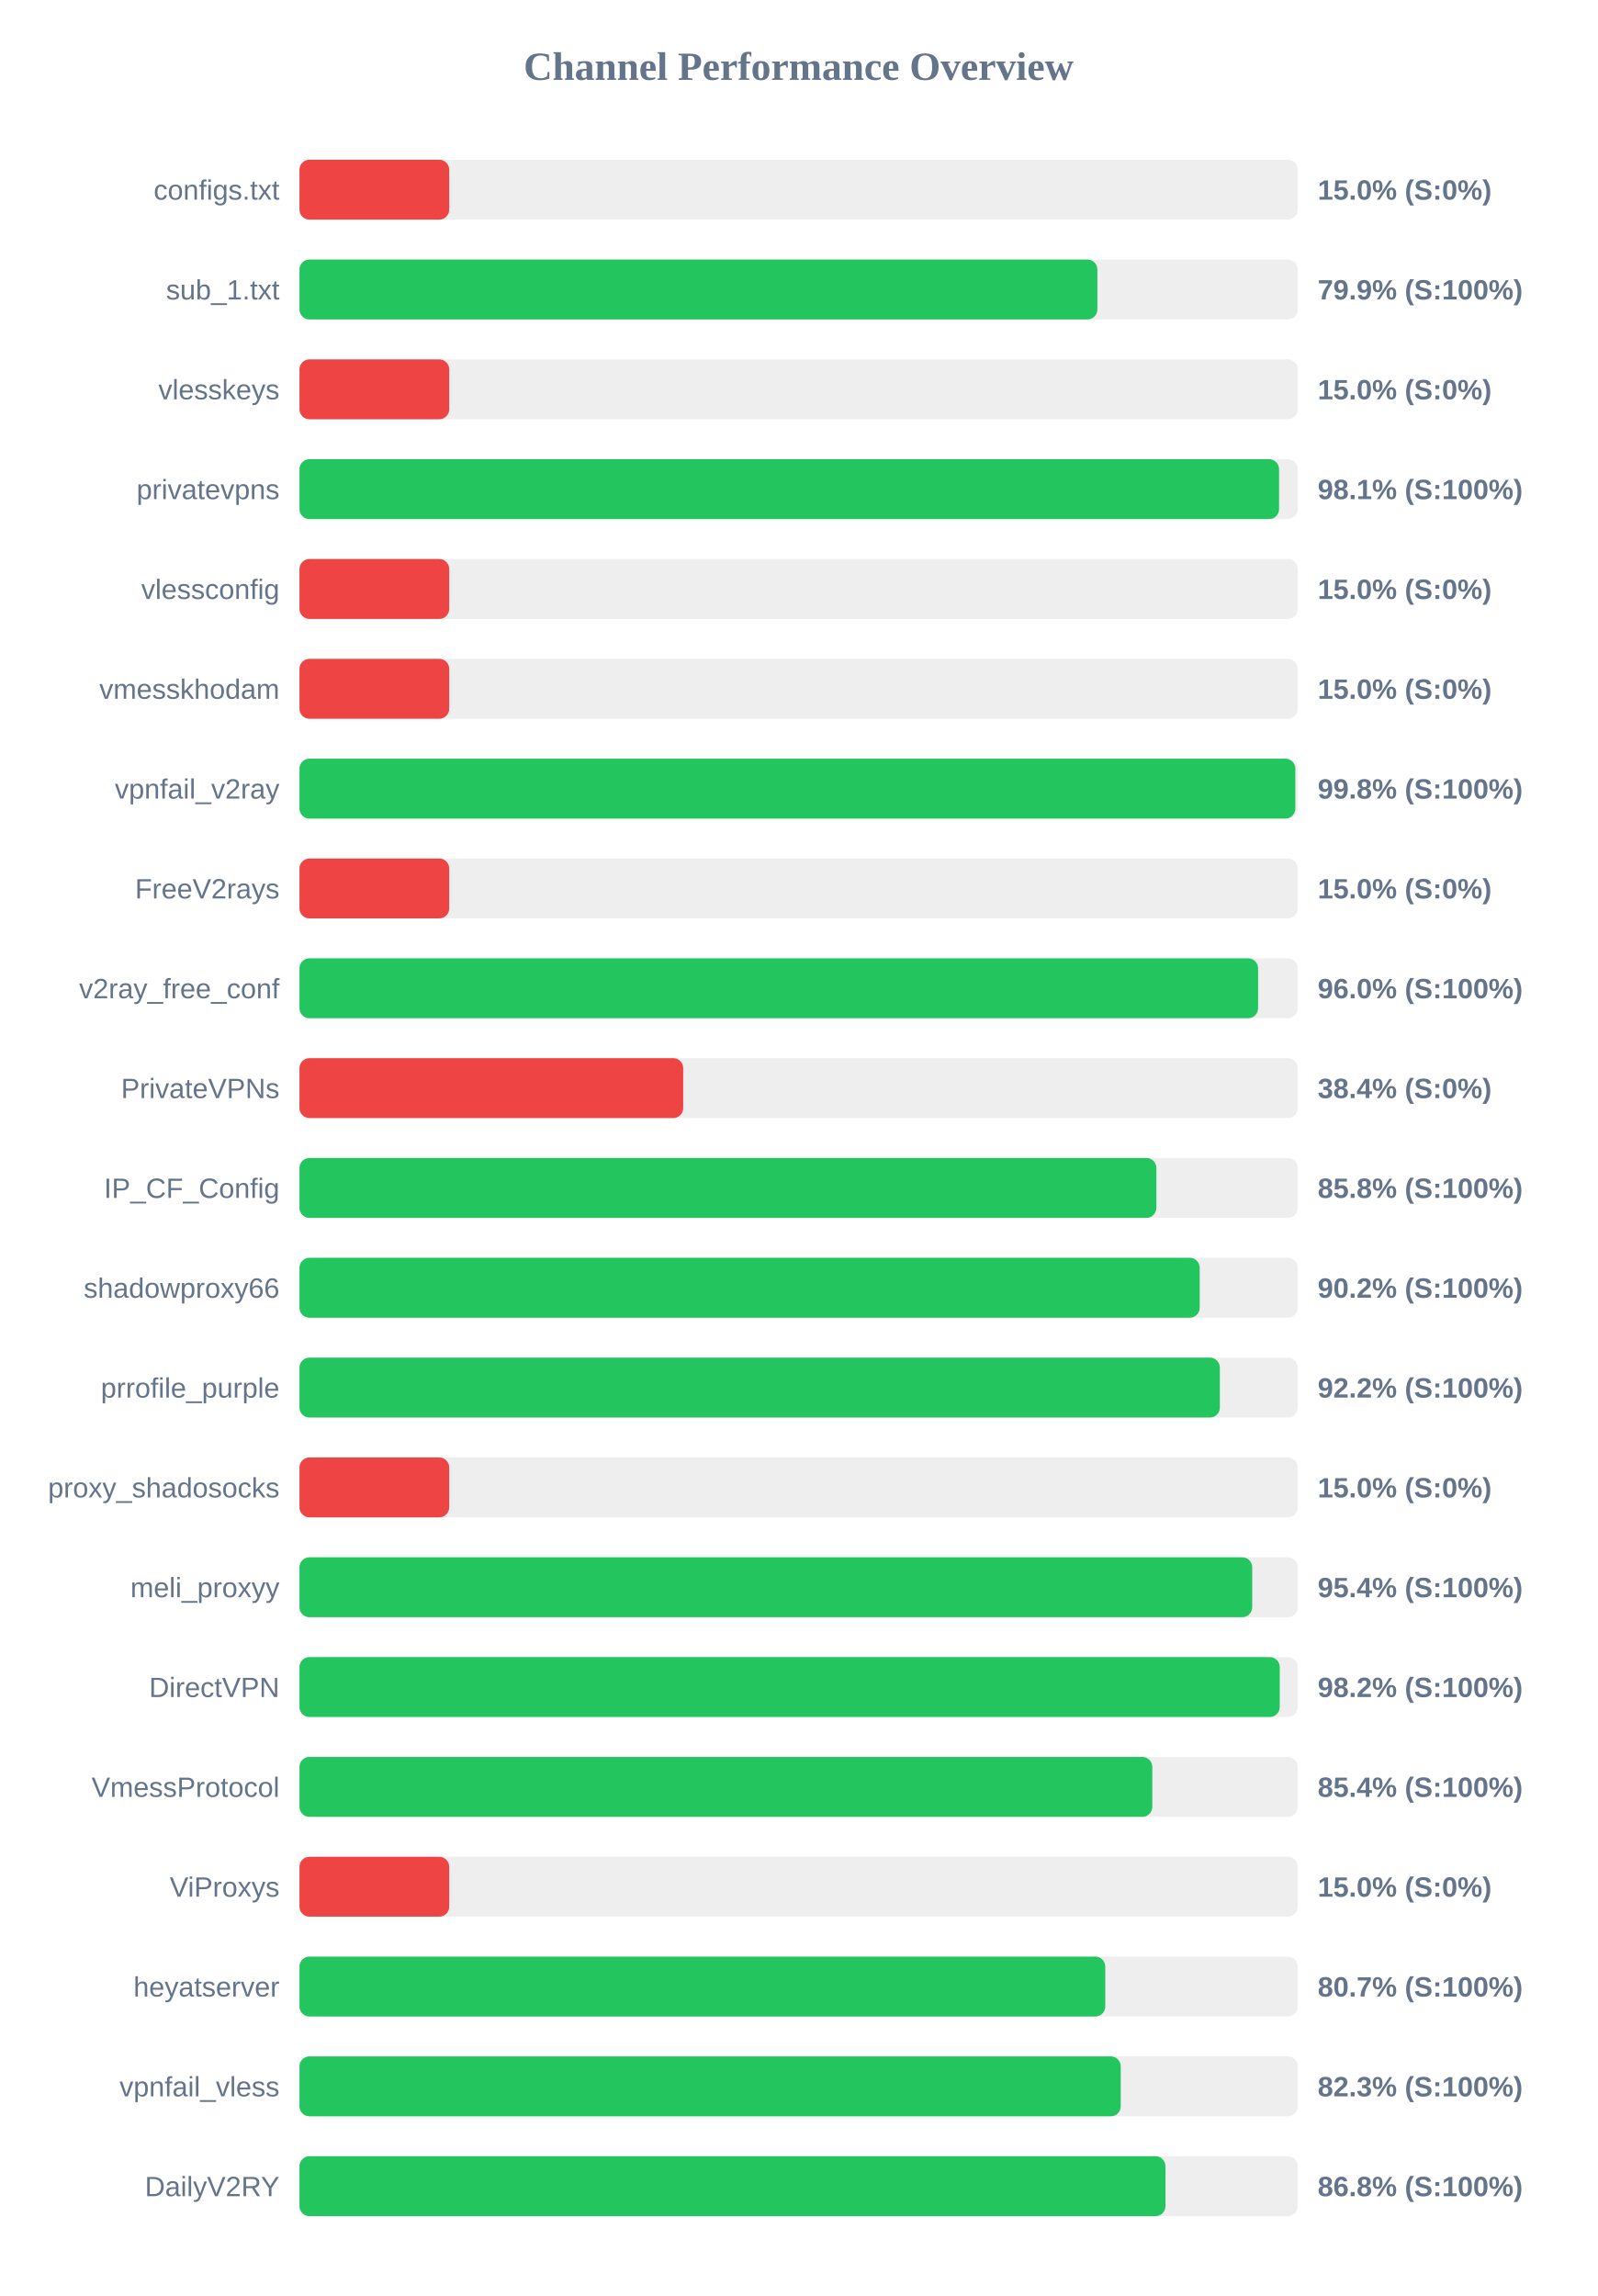
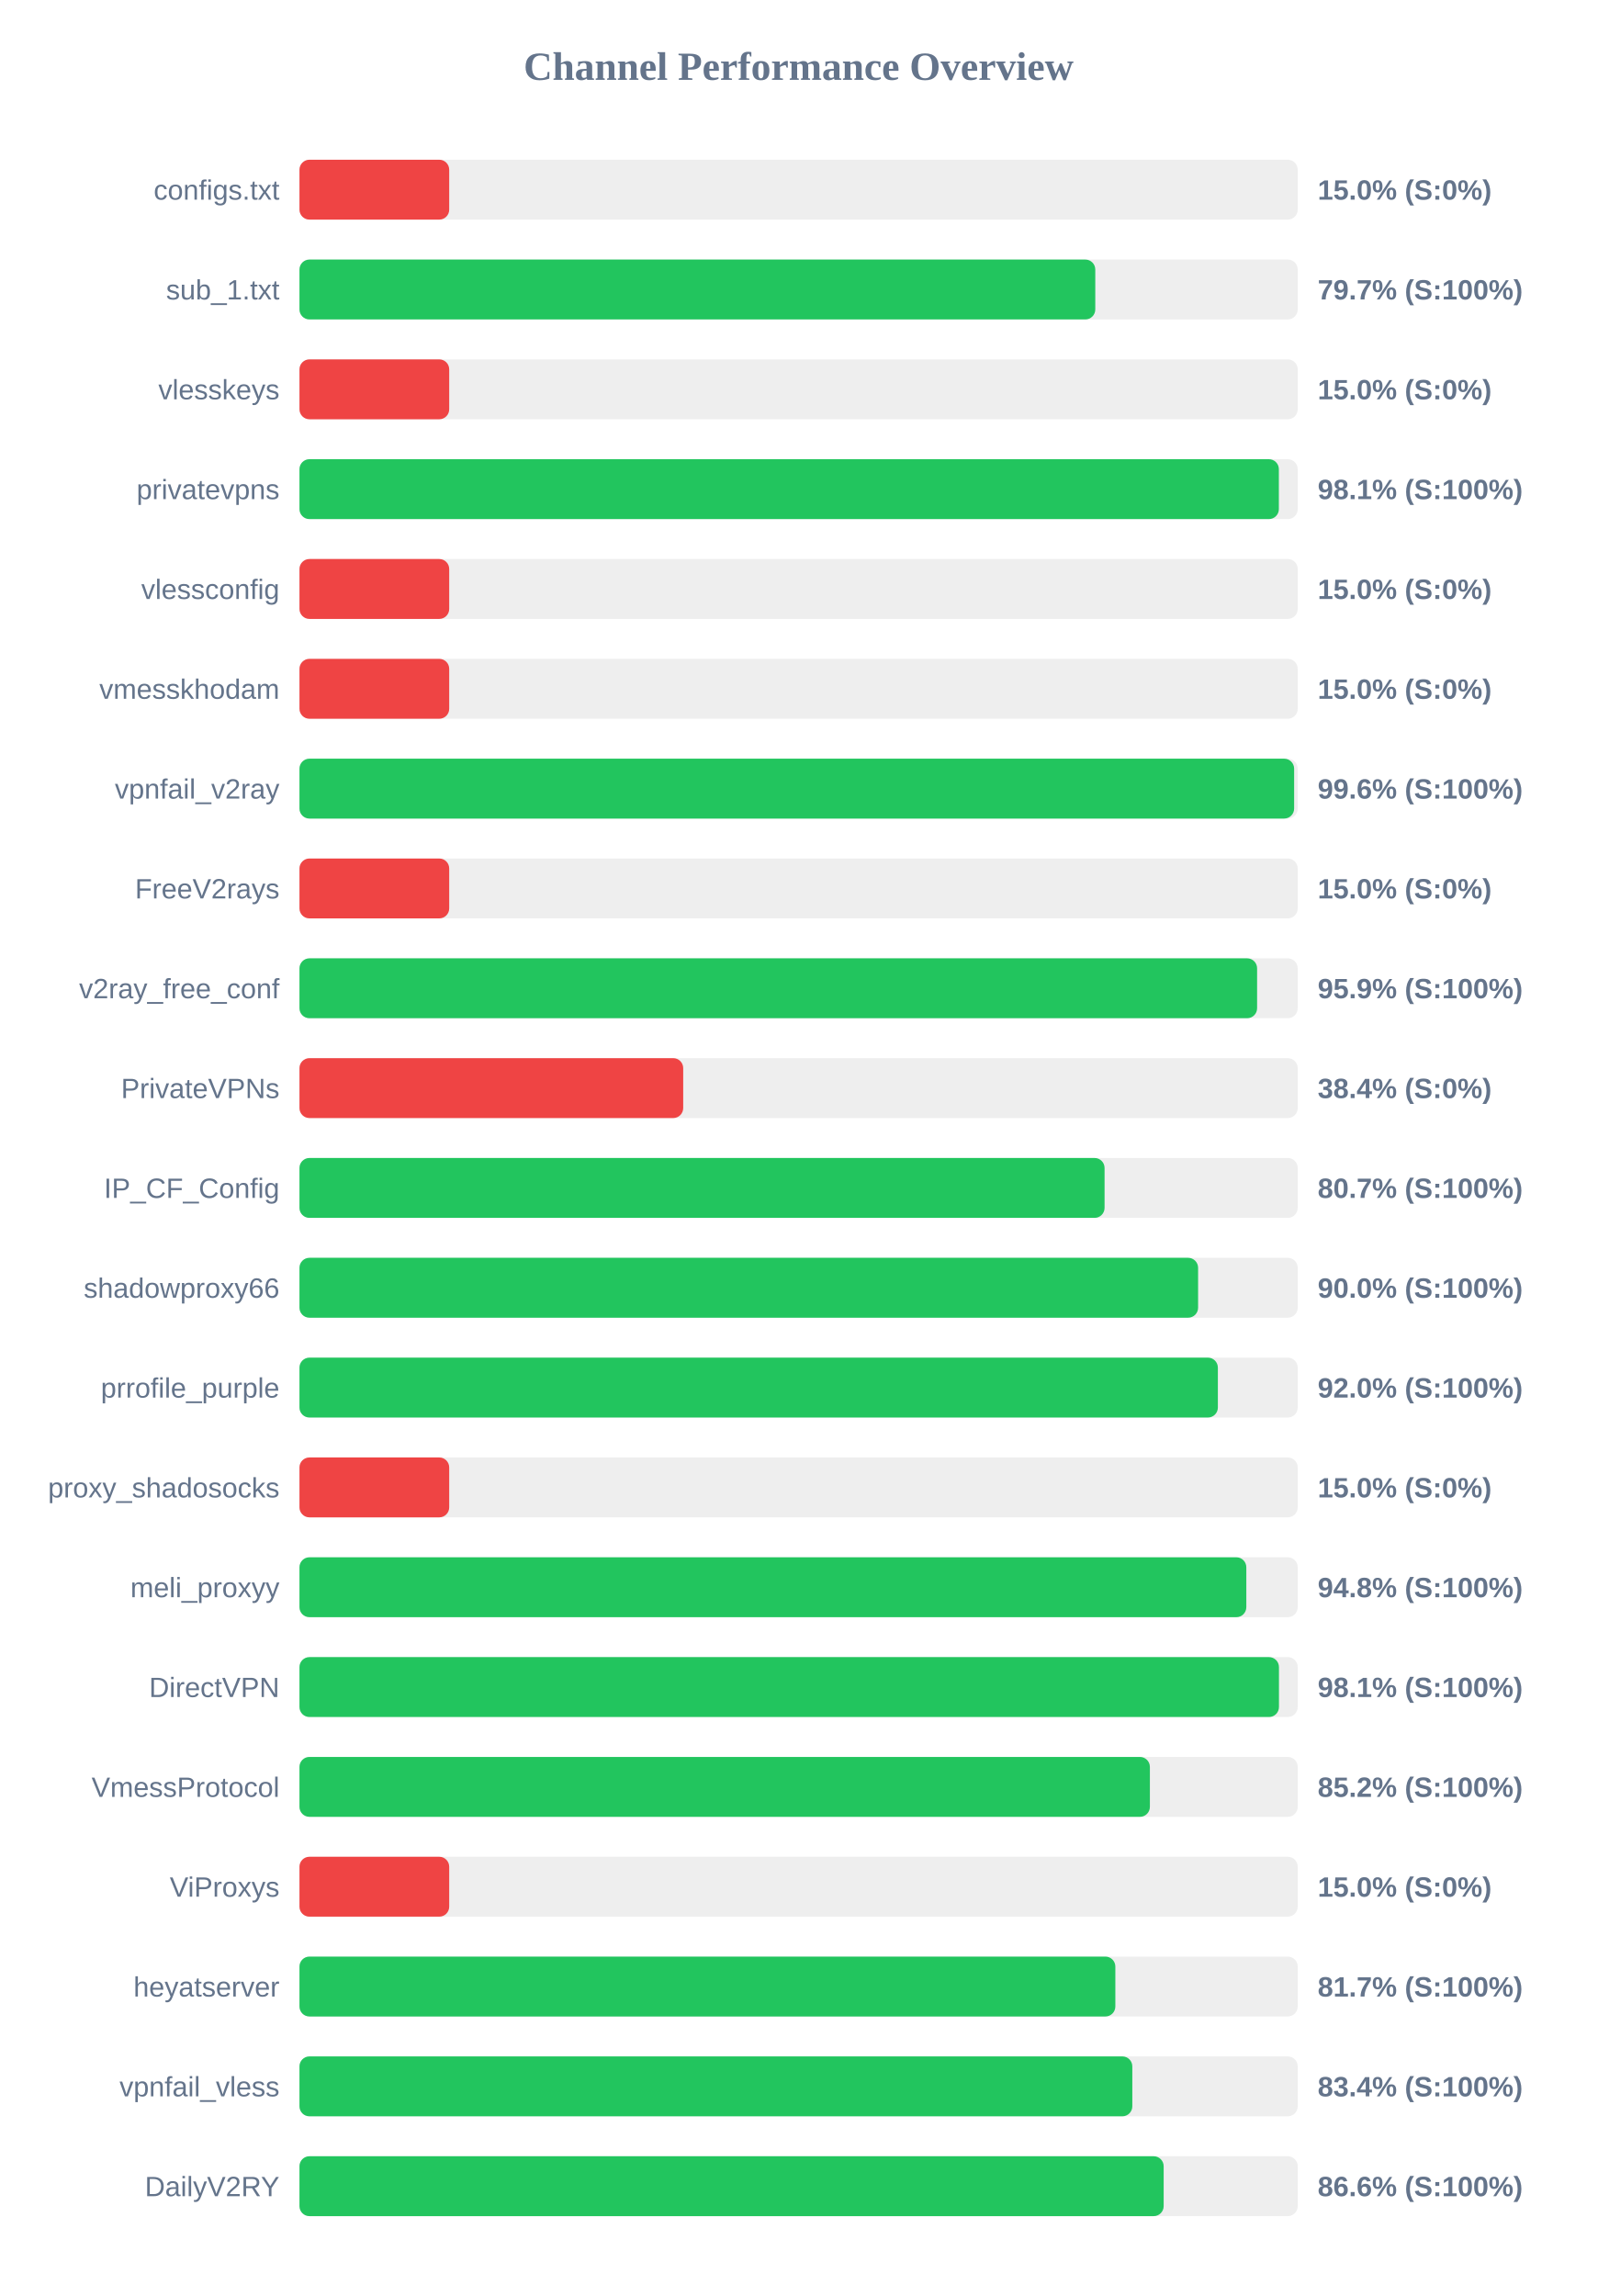
<svg xmlns="http://www.w3.org/2000/svg" width="800" height="1150" version="1.1">
  <style>
        .row { font: 14px Arial; fill: #64748b; }
        .score { font: bold 14px Arial; fill: #64748b; }
    </style>
  <text x="400" y="40" text-anchor="middle" font-size="20px" font-weight="bold" fill="#64748b">Channel Performance Overview</text>
  <rect x="150" y="80" width="500" height="30" fill="#eee" rx="5" />
  <rect x="150" y="80" width="75.0" height="30" fill="#ef4444" rx="5" />
  <text x="140" y="100" text-anchor="end" class="row">configs.txt</text>
  <text x="660" y="100" text-anchor="start" class="score">15.0% (S:0%)</text>
  <rect x="150" y="130" width="500" height="30" fill="#eee" rx="5" />
-   <rect x="150" y="130" width="399.65" height="30" fill="#22c55e" rx="5" />
+   <rect x="150" y="130" width="398.6" height="30" fill="#22c55e" rx="5" />
  <text x="140" y="150" text-anchor="end" class="row">sub_1.txt</text>
-   <text x="660" y="150" text-anchor="start" class="score">79.9% (S:100%)</text>
+   <text x="660" y="150" text-anchor="start" class="score">79.7% (S:100%)</text>
  <rect x="150" y="180" width="500" height="30" fill="#eee" rx="5" />
  <rect x="150" y="180" width="75.0" height="30" fill="#ef4444" rx="5" />
  <text x="140" y="200" text-anchor="end" class="row">vlesskeys</text>
  <text x="660" y="200" text-anchor="start" class="score">15.0% (S:0%)</text>
  <rect x="150" y="230" width="500" height="30" fill="#eee" rx="5" />
-   <rect x="150" y="230" width="490.65" height="30" fill="#22c55e" rx="5" />
+   <rect x="150" y="230" width="490.55" height="30" fill="#22c55e" rx="5" />
  <text x="140" y="250" text-anchor="end" class="row">privatevpns</text>
  <text x="660" y="250" text-anchor="start" class="score">98.1% (S:100%)</text>
  <rect x="150" y="280" width="500" height="30" fill="#eee" rx="5" />
  <rect x="150" y="280" width="75.0" height="30" fill="#ef4444" rx="5" />
  <text x="140" y="300" text-anchor="end" class="row">vlessconfig</text>
  <text x="660" y="300" text-anchor="start" class="score">15.0% (S:0%)</text>
  <rect x="150" y="330" width="500" height="30" fill="#eee" rx="5" />
  <rect x="150" y="330" width="75.0" height="30" fill="#ef4444" rx="5" />
  <text x="140" y="350" text-anchor="end" class="row">vmesskhodam</text>
  <text x="660" y="350" text-anchor="start" class="score">15.0% (S:0%)</text>
  <rect x="150" y="380" width="500" height="30" fill="#eee" rx="5" />
-   <rect x="150" y="380" width="498.8" height="30" fill="#22c55e" rx="5" />
+   <rect x="150" y="380" width="498.2" height="30" fill="#22c55e" rx="5" />
  <text x="140" y="400" text-anchor="end" class="row">vpnfail_v2ray</text>
-   <text x="660" y="400" text-anchor="start" class="score">99.8% (S:100%)</text>
+   <text x="660" y="400" text-anchor="start" class="score">99.6% (S:100%)</text>
  <rect x="150" y="430" width="500" height="30" fill="#eee" rx="5" />
  <rect x="150" y="430" width="75.0" height="30" fill="#ef4444" rx="5" />
  <text x="140" y="450" text-anchor="end" class="row">FreeV2rays</text>
  <text x="660" y="450" text-anchor="start" class="score">15.0% (S:0%)</text>
  <rect x="150" y="480" width="500" height="30" fill="#eee" rx="5" />
-   <rect x="150" y="480" width="480.15" height="30" fill="#22c55e" rx="5" />
+   <rect x="150" y="480" width="479.65" height="30" fill="#22c55e" rx="5" />
  <text x="140" y="500" text-anchor="end" class="row">v2ray_free_conf</text>
-   <text x="660" y="500" text-anchor="start" class="score">96.0% (S:100%)</text>
+   <text x="660" y="500" text-anchor="start" class="score">95.9% (S:100%)</text>
  <rect x="150" y="530" width="500" height="30" fill="#eee" rx="5" />
  <rect x="150" y="530" width="192.2" height="30" fill="#ef4444" rx="5" />
  <text x="140" y="550" text-anchor="end" class="row">PrivateVPNs</text>
  <text x="660" y="550" text-anchor="start" class="score">38.4% (S:0%)</text>
  <rect x="150" y="580" width="500" height="30" fill="#eee" rx="5" />
-   <rect x="150" y="580" width="429.2" height="30" fill="#22c55e" rx="5" />
+   <rect x="150" y="580" width="403.25" height="30" fill="#22c55e" rx="5" />
  <text x="140" y="600" text-anchor="end" class="row">IP_CF_Config</text>
-   <text x="660" y="600" text-anchor="start" class="score">85.8% (S:100%)</text>
+   <text x="660" y="600" text-anchor="start" class="score">80.7% (S:100%)</text>
  <rect x="150" y="630" width="500" height="30" fill="#eee" rx="5" />
-   <rect x="150" y="630" width="450.9" height="30" fill="#22c55e" rx="5" />
+   <rect x="150" y="630" width="450.1" height="30" fill="#22c55e" rx="5" />
  <text x="140" y="650" text-anchor="end" class="row">shadowproxy66</text>
-   <text x="660" y="650" text-anchor="start" class="score">90.2% (S:100%)</text>
+   <text x="660" y="650" text-anchor="start" class="score">90.0% (S:100%)</text>
  <rect x="150" y="680" width="500" height="30" fill="#eee" rx="5" />
-   <rect x="150" y="680" width="461.0" height="30" fill="#22c55e" rx="5" />
+   <rect x="150" y="680" width="460.0" height="30" fill="#22c55e" rx="5" />
  <text x="140" y="700" text-anchor="end" class="row">prrofile_purple</text>
-   <text x="660" y="700" text-anchor="start" class="score">92.2% (S:100%)</text>
+   <text x="660" y="700" text-anchor="start" class="score">92.0% (S:100%)</text>
  <rect x="150" y="730" width="500" height="30" fill="#eee" rx="5" />
  <rect x="150" y="730" width="75.0" height="30" fill="#ef4444" rx="5" />
  <text x="140" y="750" text-anchor="end" class="row">proxy_shadosocks</text>
  <text x="660" y="750" text-anchor="start" class="score">15.0% (S:0%)</text>
  <rect x="150" y="780" width="500" height="30" fill="#eee" rx="5" />
-   <rect x="150" y="780" width="477.2" height="30" fill="#22c55e" rx="5" />
+   <rect x="150" y="780" width="474.25" height="30" fill="#22c55e" rx="5" />
  <text x="140" y="800" text-anchor="end" class="row">meli_proxyy</text>
-   <text x="660" y="800" text-anchor="start" class="score">95.4% (S:100%)</text>
+   <text x="660" y="800" text-anchor="start" class="score">94.8% (S:100%)</text>
  <rect x="150" y="830" width="500" height="30" fill="#eee" rx="5" />
-   <rect x="150" y="830" width="491.0" height="30" fill="#22c55e" rx="5" />
+   <rect x="150" y="830" width="490.6" height="30" fill="#22c55e" rx="5" />
  <text x="140" y="850" text-anchor="end" class="row">DirectVPN</text>
-   <text x="660" y="850" text-anchor="start" class="score">98.2% (S:100%)</text>
+   <text x="660" y="850" text-anchor="start" class="score">98.1% (S:100%)</text>
  <rect x="150" y="880" width="500" height="30" fill="#eee" rx="5" />
-   <rect x="150" y="880" width="427.15" height="30" fill="#22c55e" rx="5" />
+   <rect x="150" y="880" width="425.95" height="30" fill="#22c55e" rx="5" />
  <text x="140" y="900" text-anchor="end" class="row">VmessProtocol</text>
-   <text x="660" y="900" text-anchor="start" class="score">85.4% (S:100%)</text>
+   <text x="660" y="900" text-anchor="start" class="score">85.2% (S:100%)</text>
  <rect x="150" y="930" width="500" height="30" fill="#eee" rx="5" />
  <rect x="150" y="930" width="75.0" height="30" fill="#ef4444" rx="5" />
  <text x="140" y="950" text-anchor="end" class="row">ViProxys</text>
  <text x="660" y="950" text-anchor="start" class="score">15.0% (S:0%)</text>
  <rect x="150" y="980" width="500" height="30" fill="#eee" rx="5" />
-   <rect x="150" y="980" width="403.6" height="30" fill="#22c55e" rx="5" />
+   <rect x="150" y="980" width="408.65" height="30" fill="#22c55e" rx="5" />
  <text x="140" y="1000" text-anchor="end" class="row">heyatserver</text>
-   <text x="660" y="1000" text-anchor="start" class="score">80.7% (S:100%)</text>
+   <text x="660" y="1000" text-anchor="start" class="score">81.7% (S:100%)</text>
  <rect x="150" y="1030" width="500" height="30" fill="#eee" rx="5" />
-   <rect x="150" y="1030" width="411.35" height="30" fill="#22c55e" rx="5" />
+   <rect x="150" y="1030" width="417.15" height="30" fill="#22c55e" rx="5" />
  <text x="140" y="1050" text-anchor="end" class="row">vpnfail_vless</text>
-   <text x="660" y="1050" text-anchor="start" class="score">82.3% (S:100%)</text>
+   <text x="660" y="1050" text-anchor="start" class="score">83.4% (S:100%)</text>
  <rect x="150" y="1080" width="500" height="30" fill="#eee" rx="5" />
-   <rect x="150" y="1080" width="433.75" height="30" fill="#22c55e" rx="5" />
+   <rect x="150" y="1080" width="432.85" height="30" fill="#22c55e" rx="5" />
  <text x="140" y="1100" text-anchor="end" class="row">DailyV2RY</text>
-   <text x="660" y="1100" text-anchor="start" class="score">86.8% (S:100%)</text>
+   <text x="660" y="1100" text-anchor="start" class="score">86.6% (S:100%)</text>
</svg>
